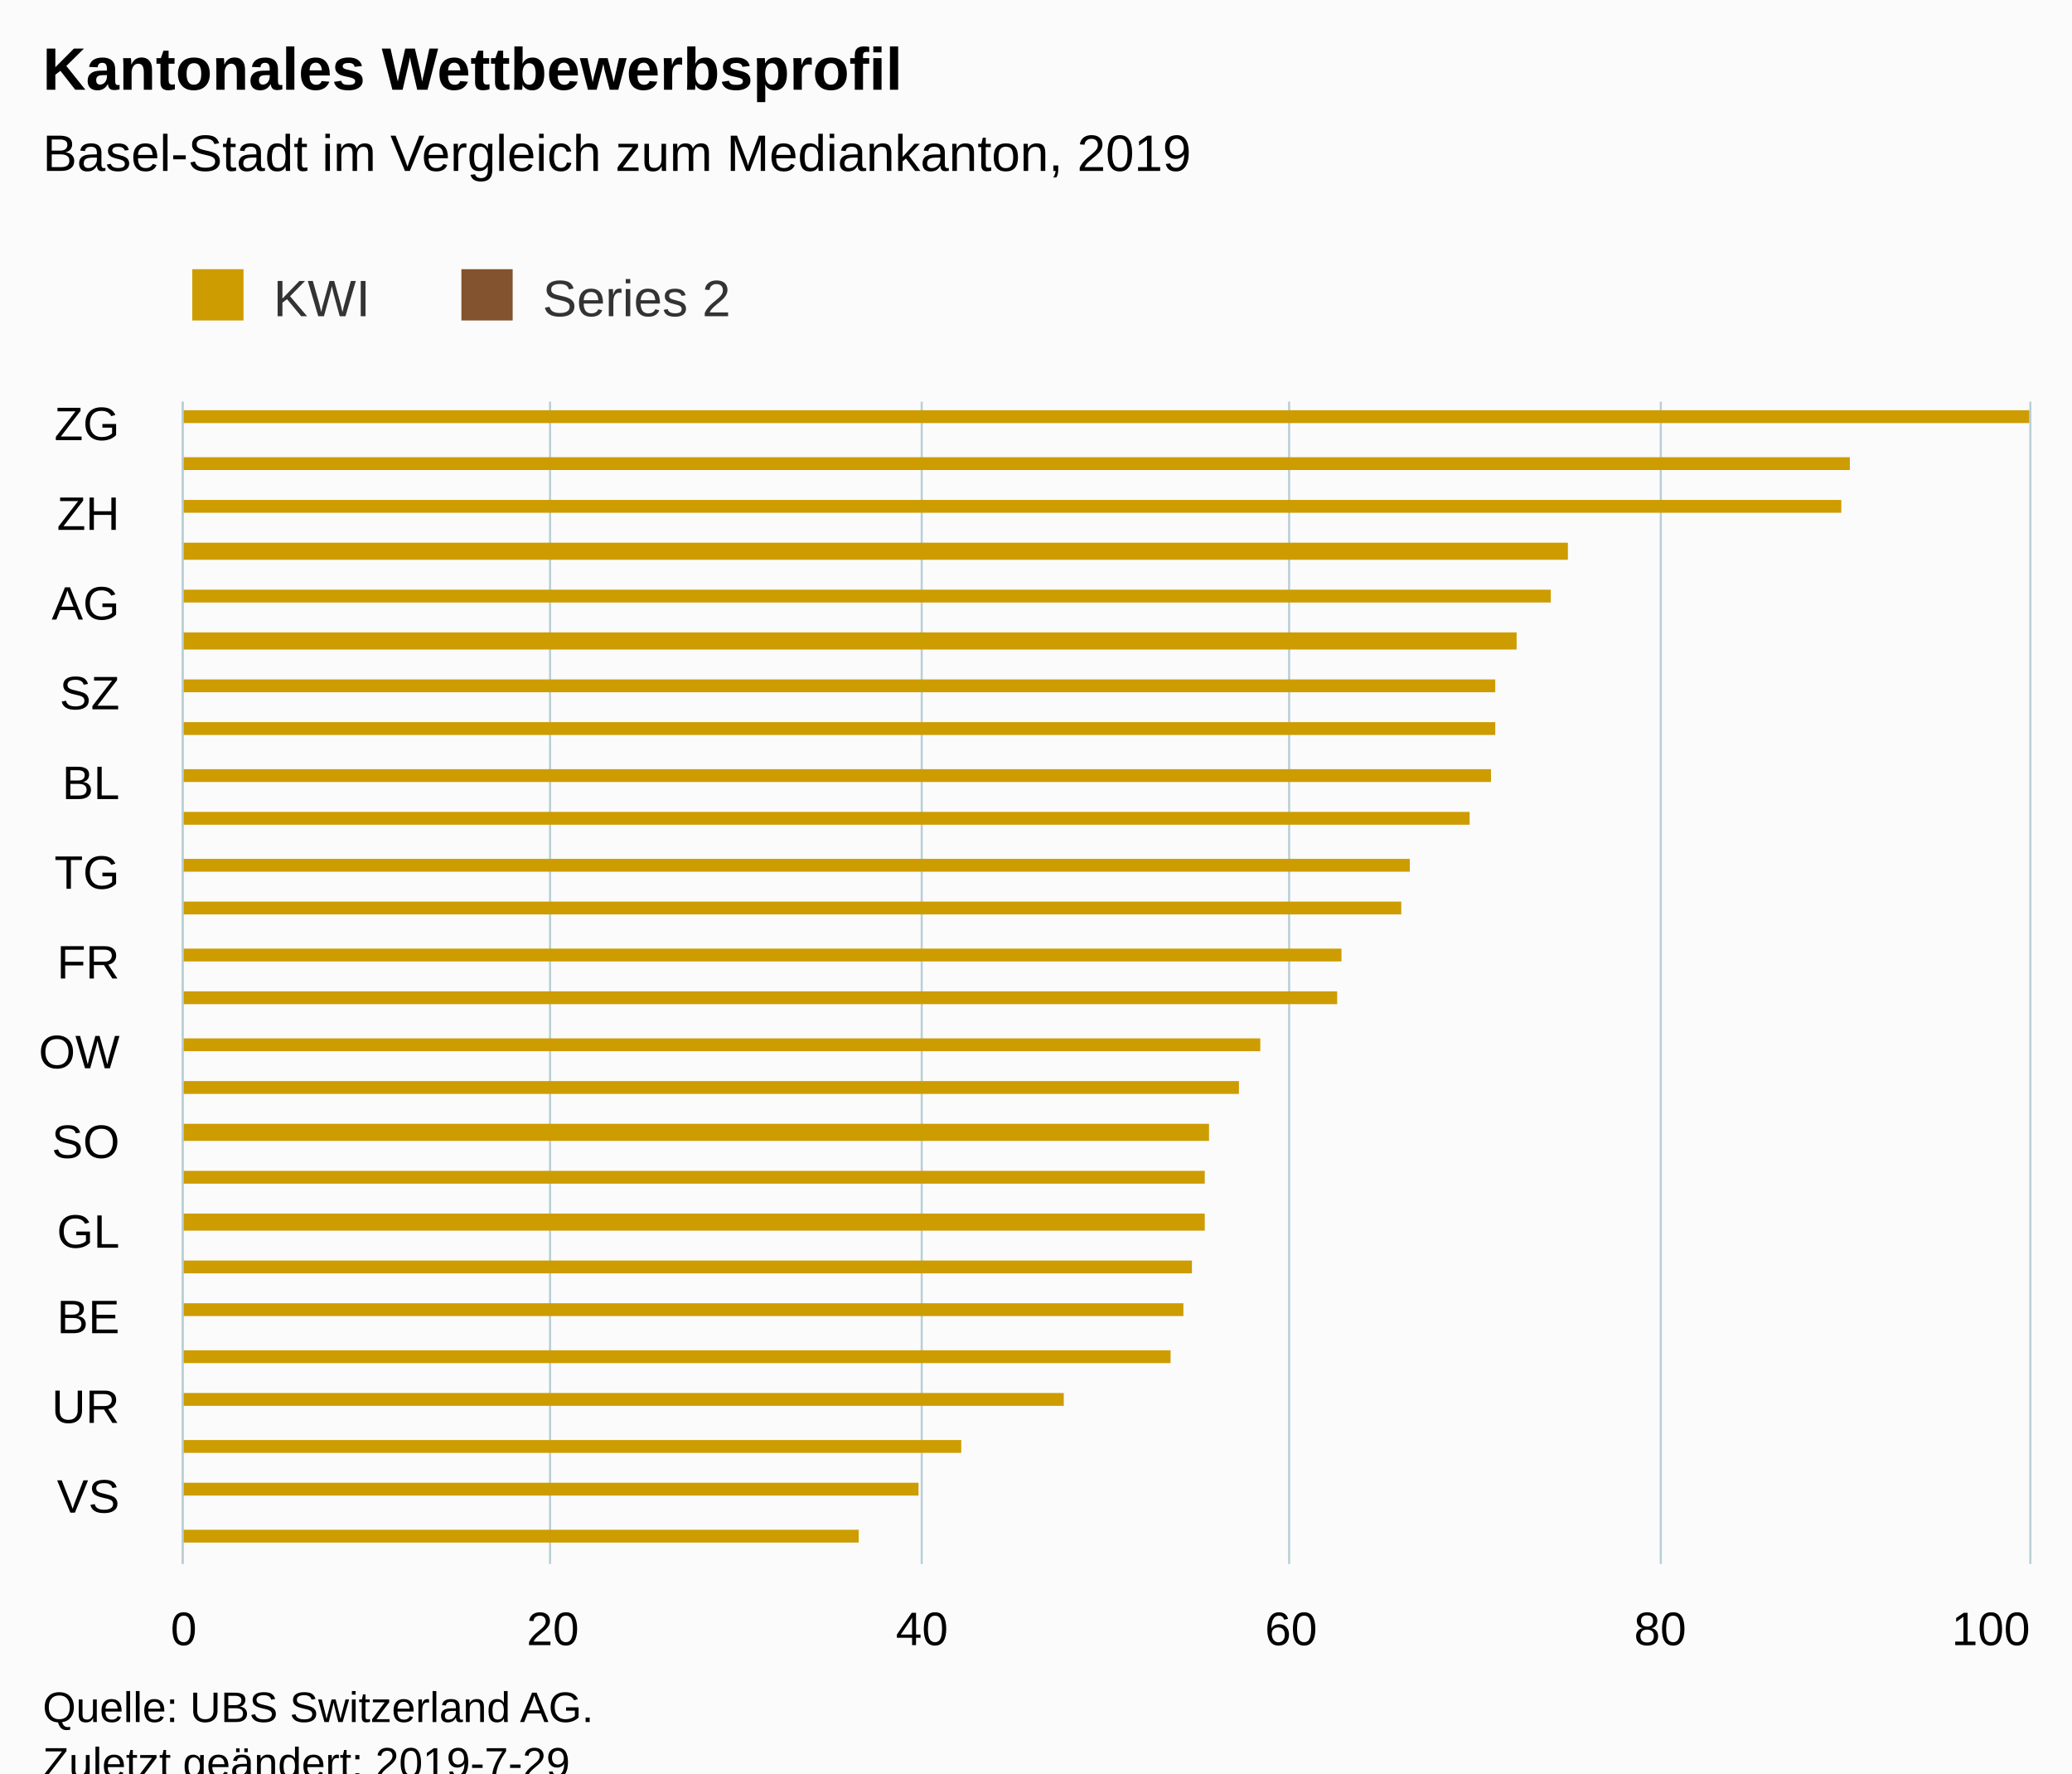
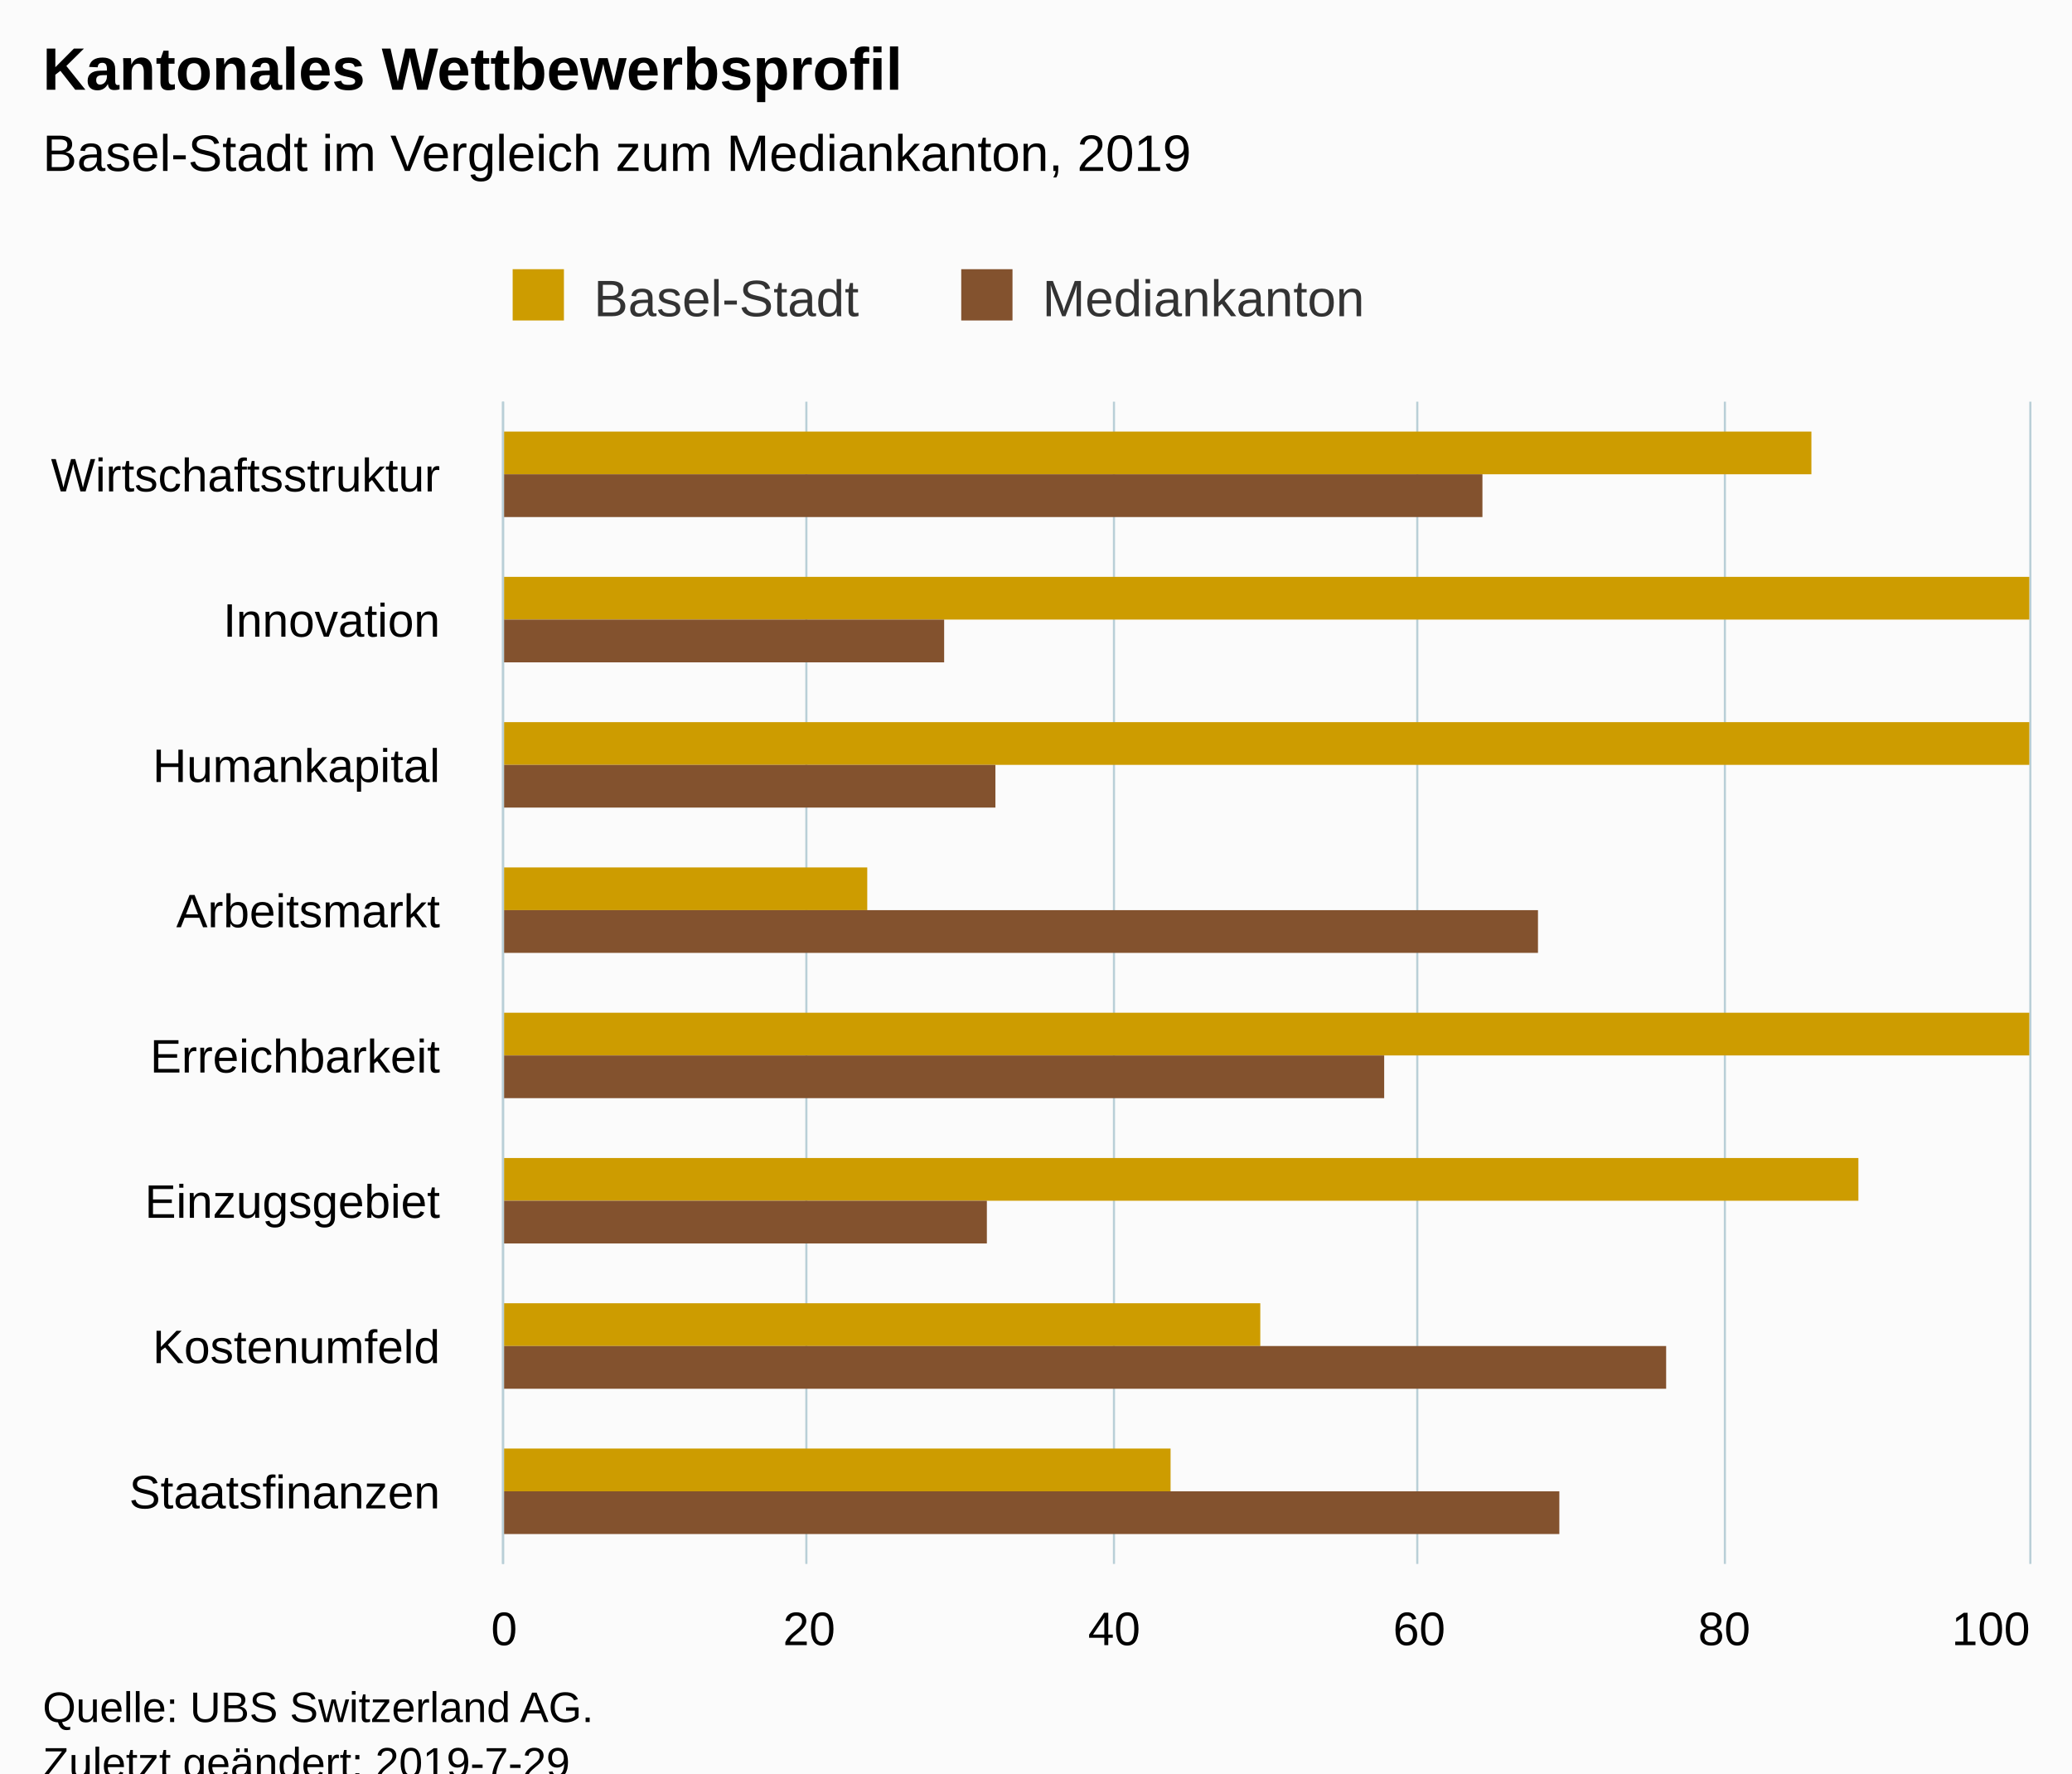
<svg xmlns="http://www.w3.org/2000/svg" version="1.1" class="highcharts-root" style="font-family:Arial;font-size:12px;" viewBox="0 0 485 415">
  <defs>
-     <clipPath id="highcharts-snpe5wm-6">
-       <rect x="0" y="0" width="272" height="432" fill="none" />
+     <clipPath id="highcharts-jt13pde-6">
+       <rect x="0" y="0" width="272" height="357" fill="none" />
    </clipPath>
-     <clipPath id="highcharts-snpe5wm-7">
-       <rect x="0" y="0" width="272" height="432" fill="none" />
+     <clipPath id="highcharts-jt13pde-7">
+       <rect x="0" y="0" width="272" height="357" fill="none" />
    </clipPath>
  </defs>
  <rect fill="#fbfbfb" class="highcharts-background" x="0" y="0" width="485" height="428" rx="0" ry="0" />
-   <rect fill="none" class="highcharts-plot-background" x="43" y="94" width="432" height="272" />
+   <rect fill="none" class="highcharts-plot-background" x="118" y="94" width="357" height="272" />
  <g class="highcharts-pane-group" data-z-index="0" />
  <g class="highcharts-grid highcharts-xaxis-grid " data-z-index="1">
-     <path fill="none" data-z-index="1" class="highcharts-grid-line" d="M 43 99.5 L 475 99.5" opacity="1" />
-     <path fill="none" data-z-index="1" class="highcharts-grid-line" d="M 43 120.5 L 475 120.5" opacity="1" />
-     <path fill="none" data-z-index="1" class="highcharts-grid-line" d="M 43 141.5 L 475 141.5" opacity="1" />
-     <path fill="none" data-z-index="1" class="highcharts-grid-line" d="M 43 162.5 L 475 162.5" opacity="1" />
-     <path fill="none" data-z-index="1" class="highcharts-grid-line" d="M 43 183.5 L 475 183.5" opacity="1" />
-     <path fill="none" data-z-index="1" class="highcharts-grid-line" d="M 43 204.5 L 475 204.5" opacity="1" />
-     <path fill="none" data-z-index="1" class="highcharts-grid-line" d="M 43 225.5 L 475 225.5" opacity="1" />
-     <path fill="none" data-z-index="1" class="highcharts-grid-line" d="M 43 246.5 L 475 246.5" opacity="1" />
-     <path fill="none" data-z-index="1" class="highcharts-grid-line" d="M 43 267.5 L 475 267.5" opacity="1" />
-     <path fill="none" data-z-index="1" class="highcharts-grid-line" d="M 43 288.5 L 475 288.5" opacity="1" />
-     <path fill="none" data-z-index="1" class="highcharts-grid-line" d="M 43 308.5 L 475 308.5" opacity="1" />
-     <path fill="none" data-z-index="1" class="highcharts-grid-line" d="M 43 329.5 L 475 329.5" opacity="1" />
-     <path fill="none" data-z-index="1" class="highcharts-grid-line" d="M 43 350.5 L 475 350.5" opacity="1" />
+     <path fill="none" data-z-index="1" class="highcharts-grid-line" d="M 118 128.5 L 475 128.5" opacity="1" />
+     <path fill="none" data-z-index="1" class="highcharts-grid-line" d="M 118 162.5 L 475 162.5" opacity="1" />
+     <path fill="none" data-z-index="1" class="highcharts-grid-line" d="M 118 196.5 L 475 196.5" opacity="1" />
+     <path fill="none" data-z-index="1" class="highcharts-grid-line" d="M 118 230.5 L 475 230.5" opacity="1" />
+     <path fill="none" data-z-index="1" class="highcharts-grid-line" d="M 118 264.5 L 475 264.5" opacity="1" />
+     <path fill="none" data-z-index="1" class="highcharts-grid-line" d="M 118 298.5 L 475 298.5" opacity="1" />
+     <path fill="none" data-z-index="1" class="highcharts-grid-line" d="M 118 332.5 L 475 332.5" opacity="1" />
+     <path fill="none" data-z-index="1" class="highcharts-grid-line" d="M 118 366.5 L 475 366.5" opacity="1" />
+     <path fill="none" data-z-index="1" class="highcharts-grid-line" d="M 118 94.5 L 475 94.5" opacity="1" />
  </g>
  <g class="highcharts-grid highcharts-yaxis-grid " data-z-index="1">
-     <path fill="none" stroke="#B9CFD7" stroke-width="0.5" data-z-index="1" class="highcharts-grid-line" d="M 42.75 94 L 42.75 366" opacity="1" />
-     <path fill="none" stroke="#B9CFD7" stroke-width="0.5" data-z-index="1" class="highcharts-grid-line" d="M 128.75 94 L 128.75 366" opacity="1" />
-     <path fill="none" stroke="#B9CFD7" stroke-width="0.5" data-z-index="1" class="highcharts-grid-line" d="M 215.75 94 L 215.75 366" opacity="1" />
-     <path fill="none" stroke="#B9CFD7" stroke-width="0.5" data-z-index="1" class="highcharts-grid-line" d="M 301.75 94 L 301.75 366" opacity="1" />
-     <path fill="none" stroke="#B9CFD7" stroke-width="0.5" data-z-index="1" class="highcharts-grid-line" d="M 388.75 94 L 388.75 366" opacity="1" />
+     <path fill="none" stroke="#B9CFD7" stroke-width="0.5" data-z-index="1" class="highcharts-grid-line" d="M 117.75 94 L 117.75 366" opacity="1" />
+     <path fill="none" stroke="#B9CFD7" stroke-width="0.5" data-z-index="1" class="highcharts-grid-line" d="M 188.75 94 L 188.75 366" opacity="1" />
+     <path fill="none" stroke="#B9CFD7" stroke-width="0.5" data-z-index="1" class="highcharts-grid-line" d="M 260.75 94 L 260.75 366" opacity="1" />
+     <path fill="none" stroke="#B9CFD7" stroke-width="0.5" data-z-index="1" class="highcharts-grid-line" d="M 331.75 94 L 331.75 366" opacity="1" />
+     <path fill="none" stroke="#B9CFD7" stroke-width="0.5" data-z-index="1" class="highcharts-grid-line" d="M 403.75 94 L 403.75 366" opacity="1" />
    <path fill="none" stroke="#B9CFD7" stroke-width="0.5" data-z-index="1" class="highcharts-grid-line" d="M 475.25 94 L 475.25 366" opacity="1" />
  </g>
-   <rect fill="none" class="highcharts-plot-border" data-z-index="1" x="43" y="94" width="432" height="272" />
+   <rect fill="none" class="highcharts-plot-border" data-z-index="1" x="118" y="94" width="357" height="272" />
  <g class="highcharts-axis highcharts-xaxis " data-z-index="2">
-     <path fill="none" class="highcharts-axis-line" stroke="#B9CFD7" stroke-width="0.5" data-z-index="7" d="M 42.75 94 L 42.75 366" />
+     <path fill="none" class="highcharts-axis-line" stroke="#B9CFD7" stroke-width="0.5" data-z-index="7" d="M 117.75 94 L 117.75 366" />
  </g>
  <g class="highcharts-axis highcharts-yaxis " data-z-index="2">
-     <path fill="none" class="highcharts-axis-line" data-z-index="7" d="M 43 366 L 475 366" />
+     <path fill="none" class="highcharts-axis-line" data-z-index="7" d="M 118 366 L 475 366" />
  </g>
  <g class="highcharts-series-group" data-z-index="3">
-     <g data-z-index="0.1" class="highcharts-series highcharts-series-0 highcharts-column-series " transform="translate(475,366) rotate(90) scale(-1,1) scale(1 1)" clip-path="url(#highcharts-snpe5wm-7)">
-       <rect x="267" y="0" width="3" height="433" fill="#CD9C00" class="highcharts-point" />
-       <rect x="256" y="42" width="3" height="391" fill="#CD9C00" class="highcharts-point" />
-       <rect x="246" y="44" width="3" height="389" fill="#CD9C00" class="highcharts-point" />
-       <rect x="235" y="108" width="4" height="325" fill="#CD9C00" class="highcharts-point" />
-       <rect x="225" y="112" width="3" height="321" fill="#CD9C00" class="highcharts-point" />
-       <rect x="214" y="120" width="4" height="313" fill="#CD9C00" class="highcharts-point" />
-       <rect x="204" y="125" width="3" height="308" fill="#CD9C00" class="highcharts-point" />
-       <rect x="194" y="125" width="3" height="308" fill="#CD9C00" class="highcharts-point" />
-       <rect x="183" y="126" width="3" height="307" fill="#CD9C00" class="highcharts-point" />
-       <rect x="173" y="131" width="3" height="302" fill="#CD9C00" class="highcharts-point" />
-       <rect x="162" y="145" width="3" height="288" fill="#CD9C00" class="highcharts-point" />
-       <rect x="152" y="147" width="3" height="286" fill="#CD9C00" class="highcharts-point" />
-       <rect x="141" y="161" width="3" height="272" fill="#CD9C00" class="highcharts-point" />
-       <rect x="131" y="162" width="3" height="271" fill="#CD9C00" class="highcharts-point" />
-       <rect x="120" y="180" width="3" height="253" fill="#CD9C00" class="highcharts-point" />
-       <rect x="110" y="185" width="3" height="248" fill="#CD9C00" class="highcharts-point" />
-       <rect x="99" y="192" width="4" height="241" fill="#CD9C00" class="highcharts-point" />
-       <rect x="89" y="193" width="3" height="240" fill="#CD9C00" class="highcharts-point" />
-       <rect x="78" y="193" width="4" height="240" fill="#CD9C00" class="highcharts-point" />
-       <rect x="68" y="196" width="3" height="237" fill="#CD9C00" class="highcharts-point" />
-       <rect x="58" y="198" width="3" height="235" fill="#CD9C00" class="highcharts-point" />
-       <rect x="47" y="201" width="3" height="232" fill="#CD9C00" class="highcharts-point" />
-       <rect x="37" y="226" width="3" height="207" fill="#CD9C00" class="highcharts-point" />
-       <rect x="26" y="250" width="3" height="183" fill="#CD9C00" class="highcharts-point" />
-       <rect x="16" y="260" width="3" height="173" fill="#CD9C00" class="highcharts-point" />
-       <rect x="5" y="274" width="3" height="159" fill="#CD9C00" class="highcharts-point" />
+     <g data-z-index="0.1" class="highcharts-series highcharts-series-0 highcharts-column-series " transform="translate(475,366) rotate(90) scale(-1,1) scale(1 1)" clip-path="url(#highcharts-jt13pde-7)">
+       <rect x="255" y="51" width="10" height="307" fill="#CD9C00" class="highcharts-point" />
+       <rect x="221" y="0" width="10" height="358" fill="#CD9C00" class="highcharts-point" />
+       <rect x="187" y="0" width="10" height="358" fill="#CD9C00" class="highcharts-point" />
+       <rect x="153" y="272" width="10" height="86" fill="#CD9C00" class="highcharts-point" />
+       <rect x="119" y="0" width="10" height="358" fill="#CD9C00" class="highcharts-point" />
+       <rect x="85" y="40" width="10" height="318" fill="#CD9C00" class="highcharts-point" />
+       <rect x="51" y="180" width="10" height="178" fill="#CD9C00" class="highcharts-point" />
+       <rect x="17" y="201" width="10" height="157" fill="#CD9C00" class="highcharts-point" />
    </g>
    <g data-z-index="0.1" class="highcharts-markers highcharts-series-0 highcharts-column-series " transform="translate(475,366) rotate(90) scale(-1,1) scale(1 1)" clip-path="none" />
-     <g data-z-index="0.1" class="highcharts-series highcharts-series-1 highcharts-column-series " transform="translate(475,366) rotate(90) scale(-1,1) scale(1 1)" clip-path="url(#highcharts-snpe5wm-7)" />
+     <g data-z-index="0.1" class="highcharts-series highcharts-series-1 highcharts-column-series " transform="translate(475,366) rotate(90) scale(-1,1) scale(1 1)" clip-path="url(#highcharts-jt13pde-7)">
+       <rect x="245" y="128" width="10" height="230" fill="#83522E" class="highcharts-point" />
+       <rect x="211" y="254" width="10" height="104" fill="#83522E" class="highcharts-point" />
+       <rect x="177" y="242" width="10" height="116" fill="#83522E" class="highcharts-point" />
+       <rect x="143" y="115" width="10" height="243" fill="#83522E" class="highcharts-point" />
+       <rect x="109" y="151" width="10" height="207" fill="#83522E" class="highcharts-point" />
+       <rect x="75" y="244" width="10" height="114" fill="#83522E" class="highcharts-point" />
+       <rect x="41" y="85" width="10" height="273" fill="#83522E" class="highcharts-point" />
+       <rect x="7" y="110" width="10" height="248" fill="#83522E" class="highcharts-point" />
+     </g>
    <g data-z-index="0.1" class="highcharts-markers highcharts-series-1 highcharts-column-series " transform="translate(475,366) rotate(90) scale(-1,1) scale(1 1)" clip-path="none" />
  </g>
  <text x="10" text-anchor="start" class="highcharts-title" data-z-index="4" style="color:#000000;font-size:14px;font-weight:bold;fill:#000000;" y="21">
    <tspan>Kantonales Wettbewerbsprofil</tspan>
  </text>
  <text x="10" text-anchor="start" class="highcharts-subtitle" data-z-index="4" style="color:#000000;font-size:12px;font-weight:normal;font-family:Arial;fill:#000000;" y="40">
    <tspan>Basel-Stadt im Vergleich zum Mediankanton, 2019</tspan>
  </text>
-   <g class="highcharts-legend" data-z-index="7" transform="translate(35,56)">
-     <rect fill="none" class="highcharts-legend-box" rx="0" ry="0" x="0" y="0" width="146" height="26" visibility="visible" />
+   <g class="highcharts-legend" data-z-index="7" transform="translate(110,56)">
+     <rect fill="none" class="highcharts-legend-box" rx="0" ry="0" x="0" y="0" width="219" height="26" visibility="visible" />
    <g data-z-index="1">
      <g>
        <g class="highcharts-legend-item highcharts-column-series highcharts-color-undefined highcharts-series-0" data-z-index="1" transform="translate(8,3)">
          <text x="21" style="color:#333333;font-size:12px;font-weight:normal;cursor:pointer;fill:#333333;" text-anchor="start" data-z-index="2" y="15">
-             <tspan>KWI</tspan>
+             <tspan>Basel-Stadt</tspan>
          </text>
          <rect x="2" y="4" width="12" height="12" fill="#CD9C00" class="highcharts-point" data-z-index="3" />
        </g>
-         <g class="highcharts-legend-item highcharts-column-series highcharts-color-undefined highcharts-series-1" data-z-index="1" transform="translate(71,3)">
+         <g class="highcharts-legend-item highcharts-column-series highcharts-color-undefined highcharts-series-1" data-z-index="1" transform="translate(113,3)">
          <text x="21" y="15" style="color:#333333;font-size:12px;font-weight:normal;cursor:pointer;fill:#333333;" text-anchor="start" data-z-index="2">
-             <tspan>Series 2</tspan>
+             <tspan>Mediankanton</tspan>
          </text>
          <rect x="2" y="4" width="12" height="12" fill="#83522E" class="highcharts-point" data-z-index="3" />
        </g>
      </g>
    </g>
  </g>
  <g class="highcharts-axis-labels highcharts-xaxis-labels " data-z-index="7">
-     <text x="28" style="color:#000000;cursor:default;font-size:11px;fill:#000000;" text-anchor="end" transform="translate(0,0)" y="103" opacity="1">ZG</text>
-     <text x="28" style="color:#000000;cursor:default;font-size:11px;fill:#000000;" text-anchor="end" transform="translate(0,0)" y="124" opacity="1">ZH</text>
-     <text x="28" style="color:#000000;cursor:default;font-size:11px;fill:#000000;" text-anchor="end" transform="translate(0,0)" y="145" opacity="1">AG</text>
-     <text x="28" style="color:#000000;cursor:default;font-size:11px;fill:#000000;" text-anchor="end" transform="translate(0,0)" y="166" opacity="1">SZ</text>
-     <text x="28" style="color:#000000;cursor:default;font-size:11px;fill:#000000;" text-anchor="end" transform="translate(0,0)" y="187" opacity="1">BL</text>
-     <text x="28" style="color:#000000;cursor:default;font-size:11px;fill:#000000;" text-anchor="end" transform="translate(0,0)" y="208" opacity="1">TG</text>
-     <text x="28" style="color:#000000;cursor:default;font-size:11px;fill:#000000;" text-anchor="end" transform="translate(0,0)" y="229" opacity="1">FR</text>
-     <text x="28" style="color:#000000;cursor:default;font-size:11px;fill:#000000;" text-anchor="end" transform="translate(0,0)" y="250" opacity="1">OW</text>
-     <text x="28" style="color:#000000;cursor:default;font-size:11px;fill:#000000;" text-anchor="end" transform="translate(0,0)" y="271" opacity="1">SO</text>
-     <text x="28" style="color:#000000;cursor:default;font-size:11px;fill:#000000;" text-anchor="end" transform="translate(0,0)" y="292" opacity="1">GL</text>
-     <text x="28" style="color:#000000;cursor:default;font-size:11px;fill:#000000;" text-anchor="end" transform="translate(0,0)" y="312" opacity="1">BE</text>
-     <text x="28" style="color:#000000;cursor:default;font-size:11px;fill:#000000;" text-anchor="end" transform="translate(0,0)" y="333" opacity="1">UR</text>
-     <text x="28" style="color:#000000;cursor:default;font-size:11px;fill:#000000;" text-anchor="end" transform="translate(0,0)" y="354" opacity="1">VS</text>
+     <text x="103" style="color:#000000;cursor:default;font-size:11px;fill:#000000;" text-anchor="end" transform="translate(0,0)" y="115" opacity="1">Wirtschaftsstruktur</text>
+     <text x="103" style="color:#000000;cursor:default;font-size:11px;fill:#000000;" text-anchor="end" transform="translate(0,0)" y="149" opacity="1">Innovation</text>
+     <text x="103" style="color:#000000;cursor:default;font-size:11px;fill:#000000;" text-anchor="end" transform="translate(0,0)" y="183" opacity="1">Humankapital</text>
+     <text x="103" style="color:#000000;cursor:default;font-size:11px;fill:#000000;" text-anchor="end" transform="translate(0,0)" y="217" opacity="1">Arbeitsmarkt</text>
+     <text x="103" style="color:#000000;cursor:default;font-size:11px;fill:#000000;" text-anchor="end" transform="translate(0,0)" y="251" opacity="1">Erreichbarkeit</text>
+     <text x="103" style="color:#000000;cursor:default;font-size:11px;fill:#000000;" text-anchor="end" transform="translate(0,0)" y="285" opacity="1">Einzugsgebiet</text>
+     <text x="103" style="color:#000000;cursor:default;font-size:11px;fill:#000000;" text-anchor="end" transform="translate(0,0)" y="319" opacity="1">Kostenumfeld</text>
+     <text x="103" style="color:#000000;cursor:default;font-size:11px;fill:#000000;" text-anchor="end" transform="translate(0,0)" y="353" opacity="1">Staatsfinanzen</text>
  </g>
  <g class="highcharts-axis-labels highcharts-yaxis-labels " data-z-index="7">
-     <text x="43" style="color:#000000;cursor:default;font-size:11px;fill:#000000;" text-anchor="middle" transform="translate(0,0)" y="385" opacity="1">0</text>
-     <text x="129.4" style="color:#000000;cursor:default;font-size:11px;fill:#000000;" text-anchor="middle" transform="translate(0,0)" y="385" opacity="1">20</text>
-     <text x="215.8" style="color:#000000;cursor:default;font-size:11px;fill:#000000;" text-anchor="middle" transform="translate(0,0)" y="385" opacity="1">40</text>
-     <text x="302.2" style="color:#000000;cursor:default;font-size:11px;fill:#000000;" text-anchor="middle" transform="translate(0,0)" y="385" opacity="1">60</text>
-     <text x="388.6" style="color:#000000;cursor:default;font-size:11px;fill:#000000;" text-anchor="middle" transform="translate(0,0)" y="385" opacity="1">80</text>
+     <text x="118" style="color:#000000;cursor:default;font-size:11px;fill:#000000;" text-anchor="middle" transform="translate(0,0)" y="385" opacity="1">0</text>
+     <text x="189.4" style="color:#000000;cursor:default;font-size:11px;fill:#000000;" text-anchor="middle" transform="translate(0,0)" y="385" opacity="1">20</text>
+     <text x="260.8" style="color:#000000;cursor:default;font-size:11px;fill:#000000;" text-anchor="middle" transform="translate(0,0)" y="385" opacity="1">40</text>
+     <text x="332.2" style="color:#000000;cursor:default;font-size:11px;fill:#000000;" text-anchor="middle" transform="translate(0,0)" y="385" opacity="1">60</text>
+     <text x="403.6" style="color:#000000;cursor:default;font-size:11px;fill:#000000;" text-anchor="middle" transform="translate(0,0)" y="385" opacity="1">80</text>
    <text x="466" style="color:#000000;cursor:default;font-size:11px;fill:#000000;" text-anchor="middle" transform="translate(0,0)" y="385" opacity="1">100</text>
  </g>
  <text x="10" class="highcharts-credits" text-anchor="start" data-z-index="8" style="cursor:default;color:#000000;font-size:10px;fill:#000000;" y="403">
    <tspan>Quelle: UBS Switzerland AG.</tspan>
    <tspan x="10" dy="13">Zuletzt geändert: 2019-7-29</tspan>
  </text>
</svg>
